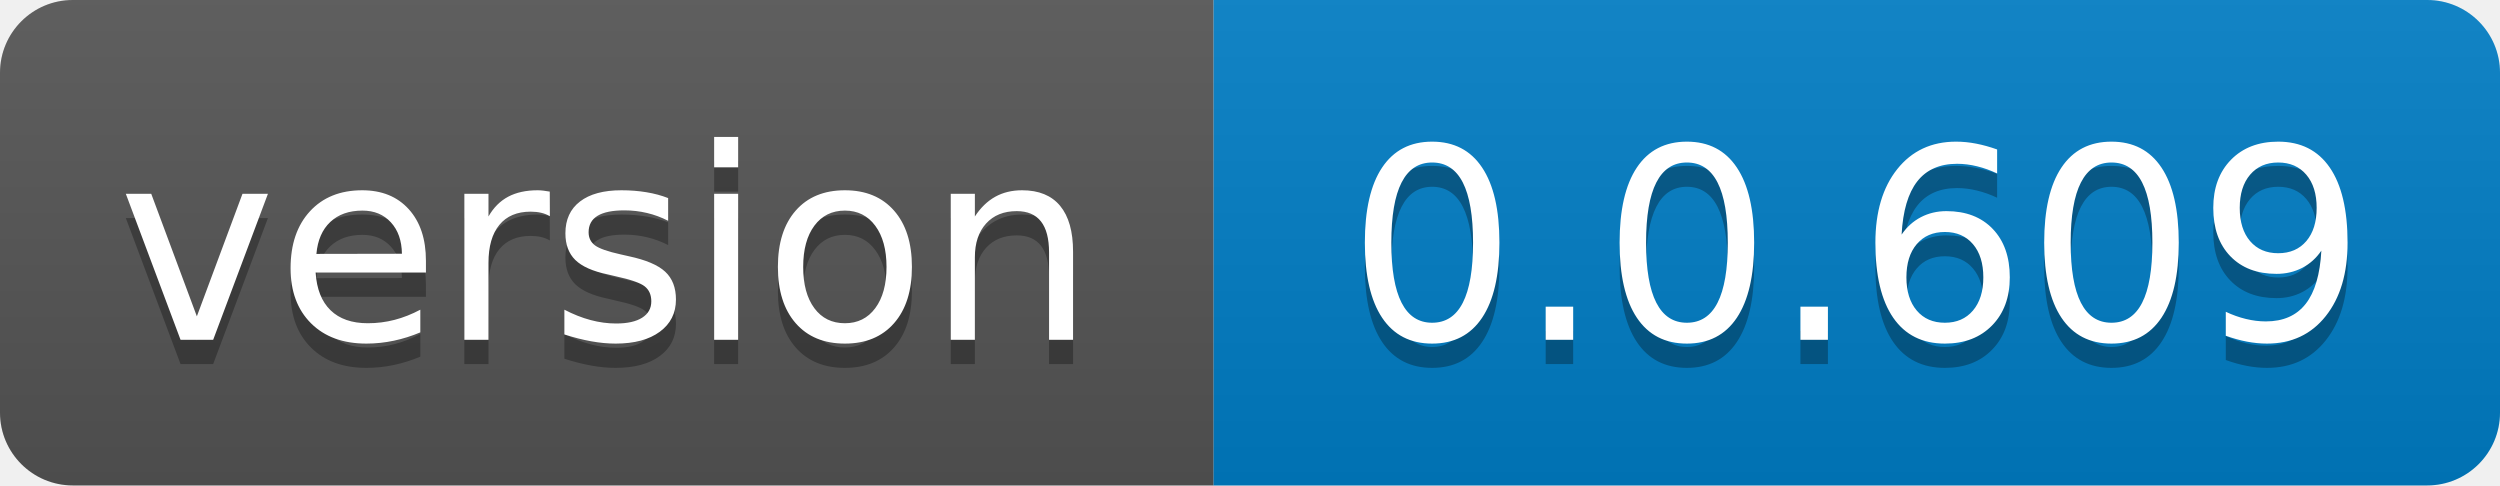
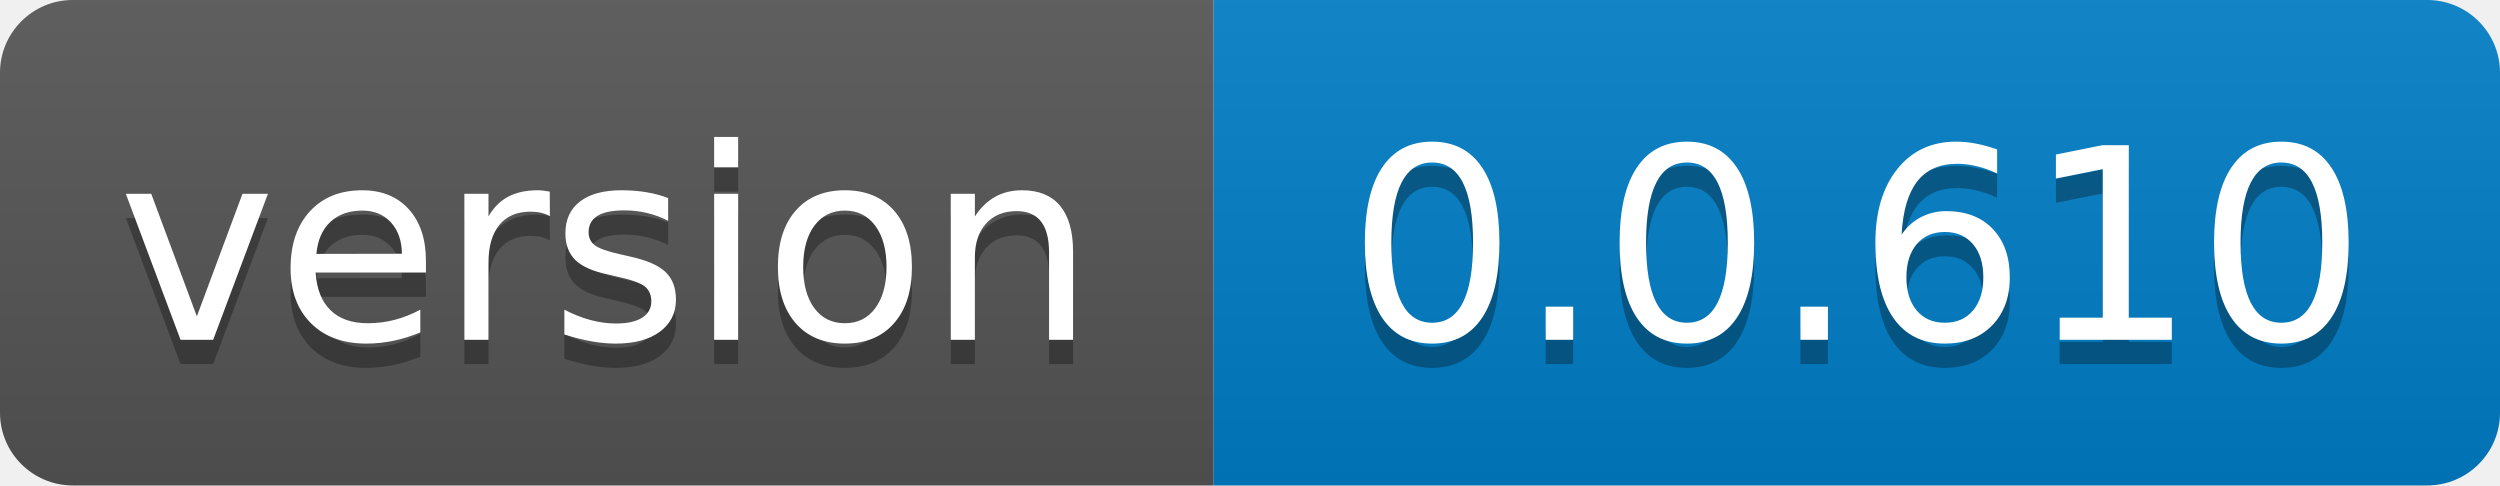
- <svg xmlns="http://www.w3.org/2000/svg" width="103" height="20" role="img" aria-label="version: 0.0.609">
+ <svg xmlns="http://www.w3.org/2000/svg" width="103" height="20" role="img" aria-label="version: 0.0.610">
  <linearGradient id="s" x2="0" y2="100%">
    <stop offset="0" stop-color="#bbb" stop-opacity=".1" />
    <stop offset="1" stop-opacity=".1" />
  </linearGradient>
  <clipPath id="r">
    <rect width="103" height="20" rx="3" fill="#fff" />
  </clipPath>
  <g clip-path="url(#r)">
    <rect width="50" height="20" fill="#555" />
    <rect x="50" width="53" height="20" fill="#007ec6" />
    <rect width="103" height="20" fill="url(#s)" />
  </g>
  <g fill="#fff" text-anchor="middle" font-family="Verdana,Geneva,DejaVu Sans,sans-serif" text-rendering="geometricPrecision" font-size="110">
    <text aria-hidden="true" x="250.0" transform="scale(.1)" textLength="400" y="150" fill="#010101" fill-opacity=".3">version</text>
    <text x="250.0" transform="scale(.1)" textLength="400" y="140" fill="#fff">version</text>
-     <text aria-hidden="true" x="765.0" transform="scale(.1)" textLength="430" y="150" fill="#010101" fill-opacity=".3">0.0.609</text>
-     <text x="765.0" transform="scale(.1)" textLength="430" y="140" fill="#fff">0.0.609</text>
+     <text aria-hidden="true" x="765.0" transform="scale(.1)" textLength="430" y="150" fill="#010101" fill-opacity=".3">0.0.610</text>
+     <text x="765.0" transform="scale(.1)" textLength="430" y="140" fill="#fff">0.0.610</text>
  </g>
</svg>
